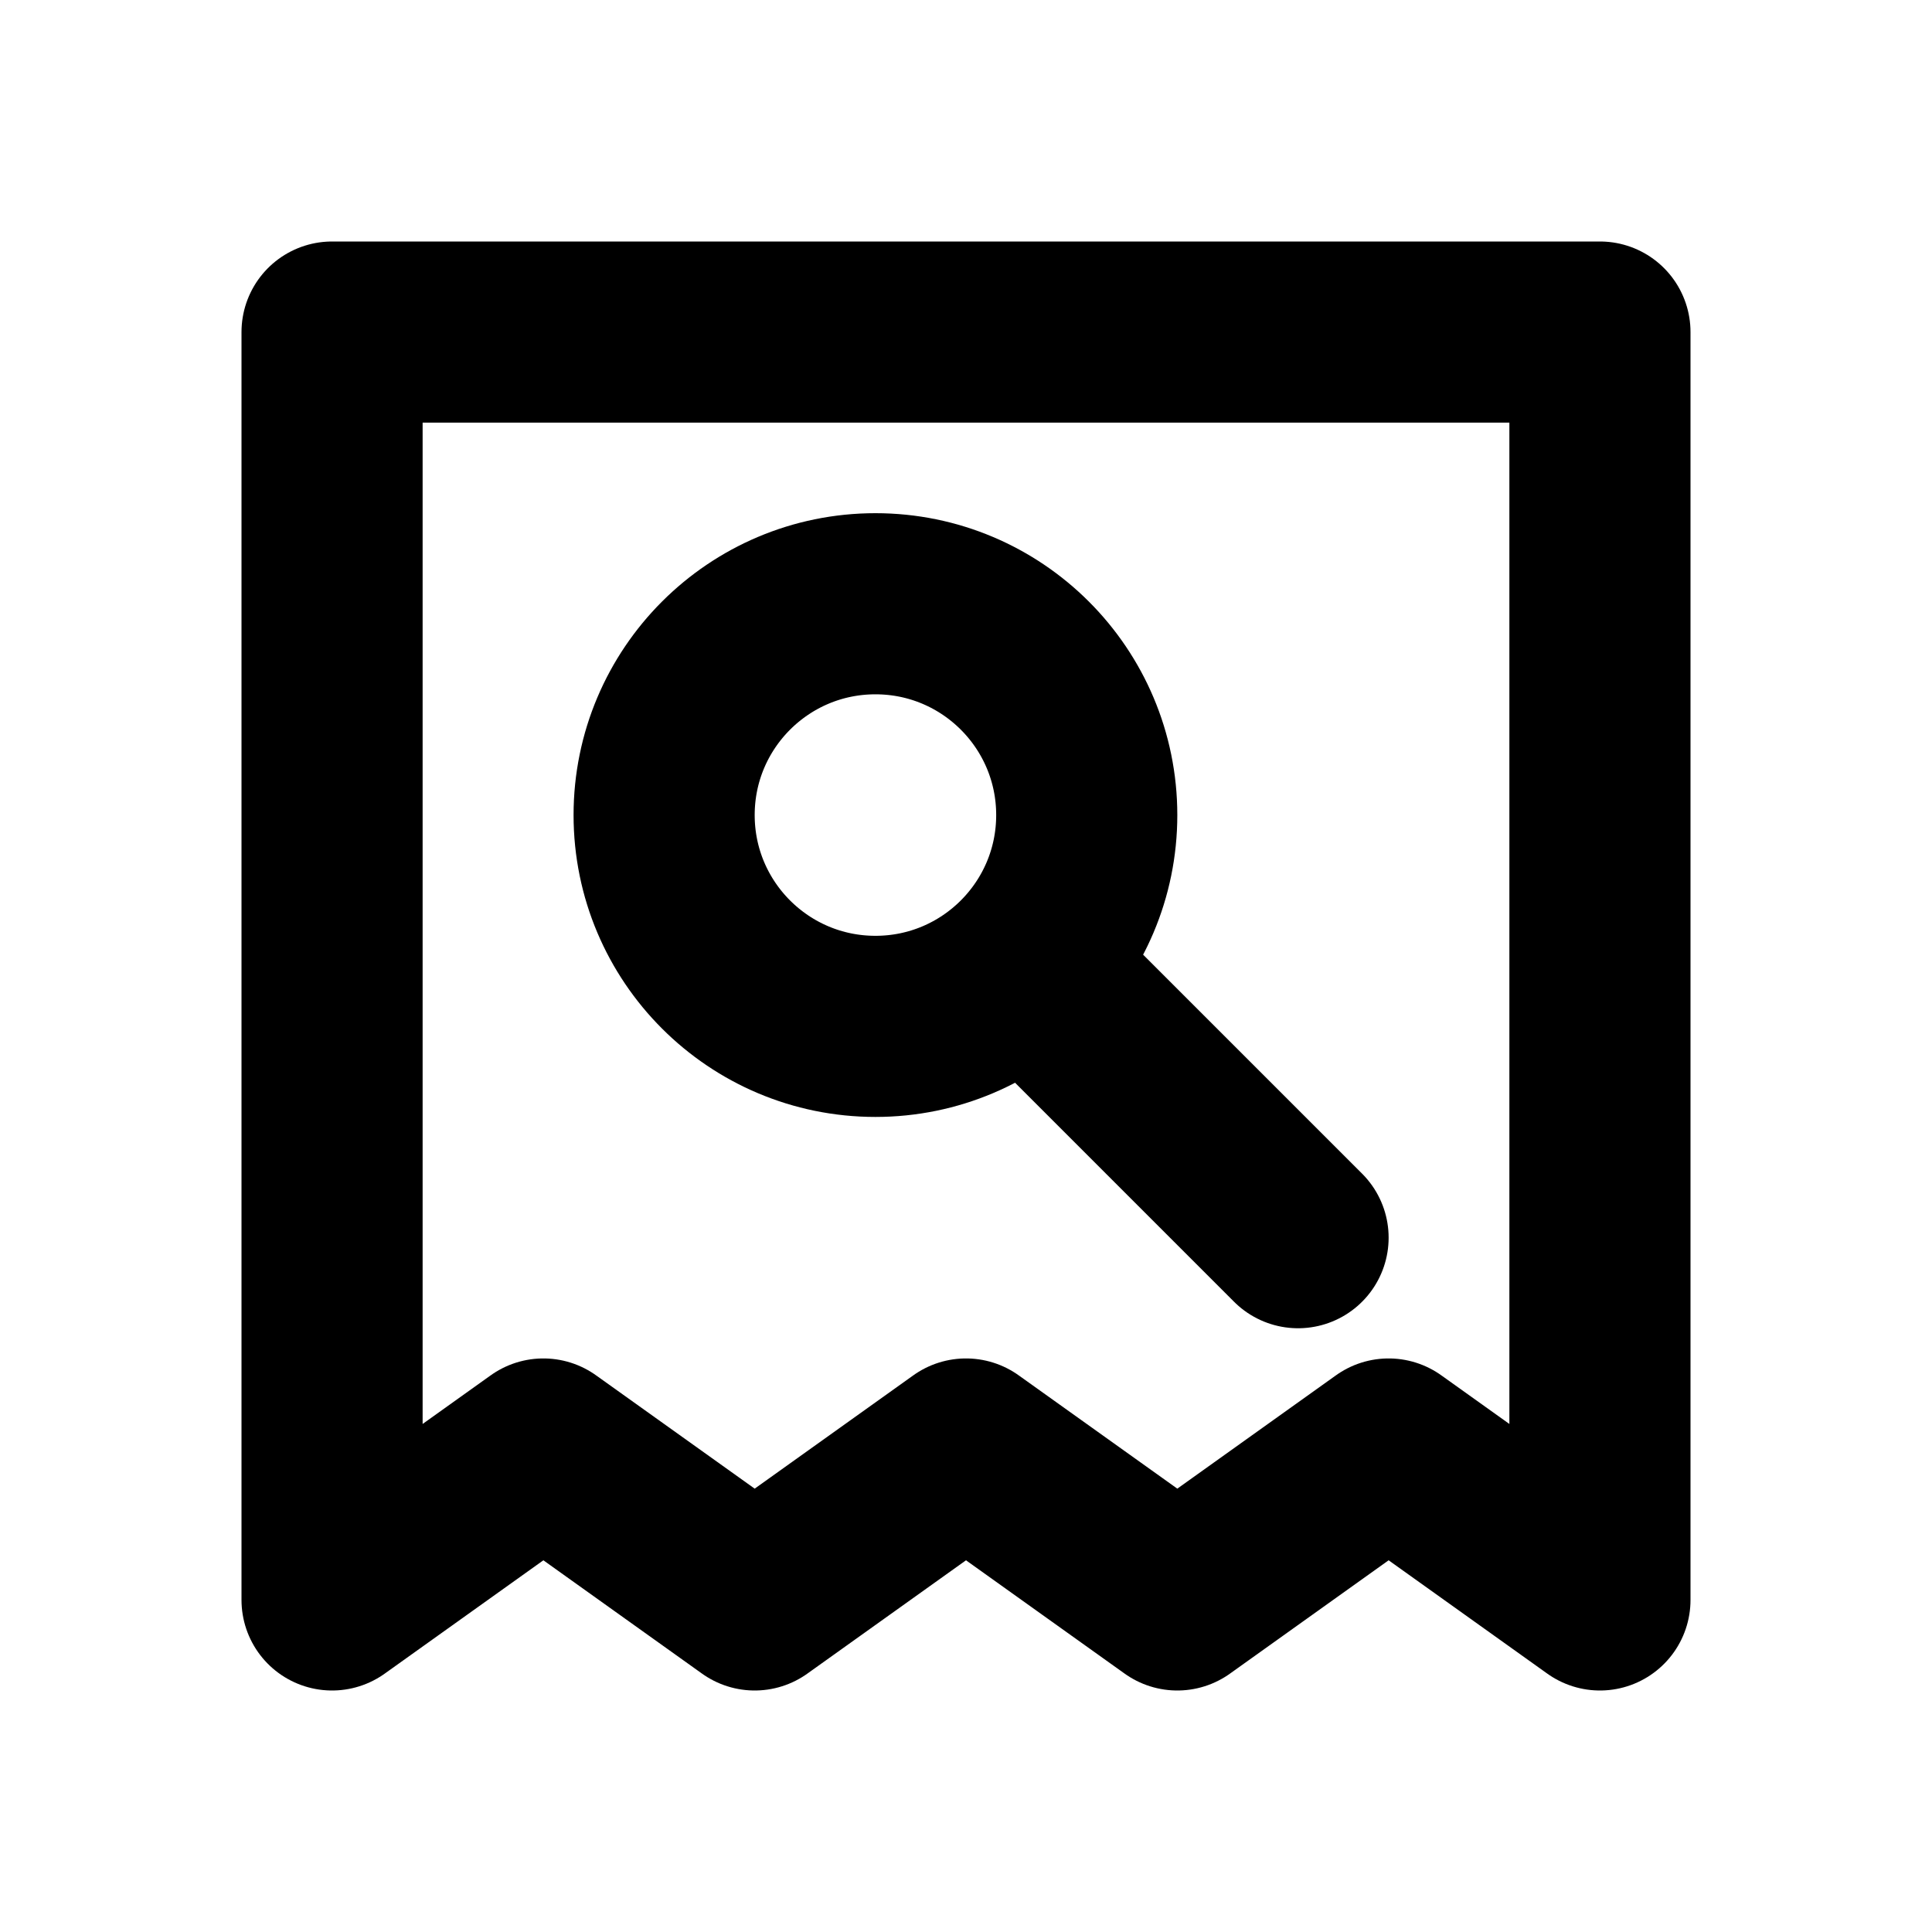
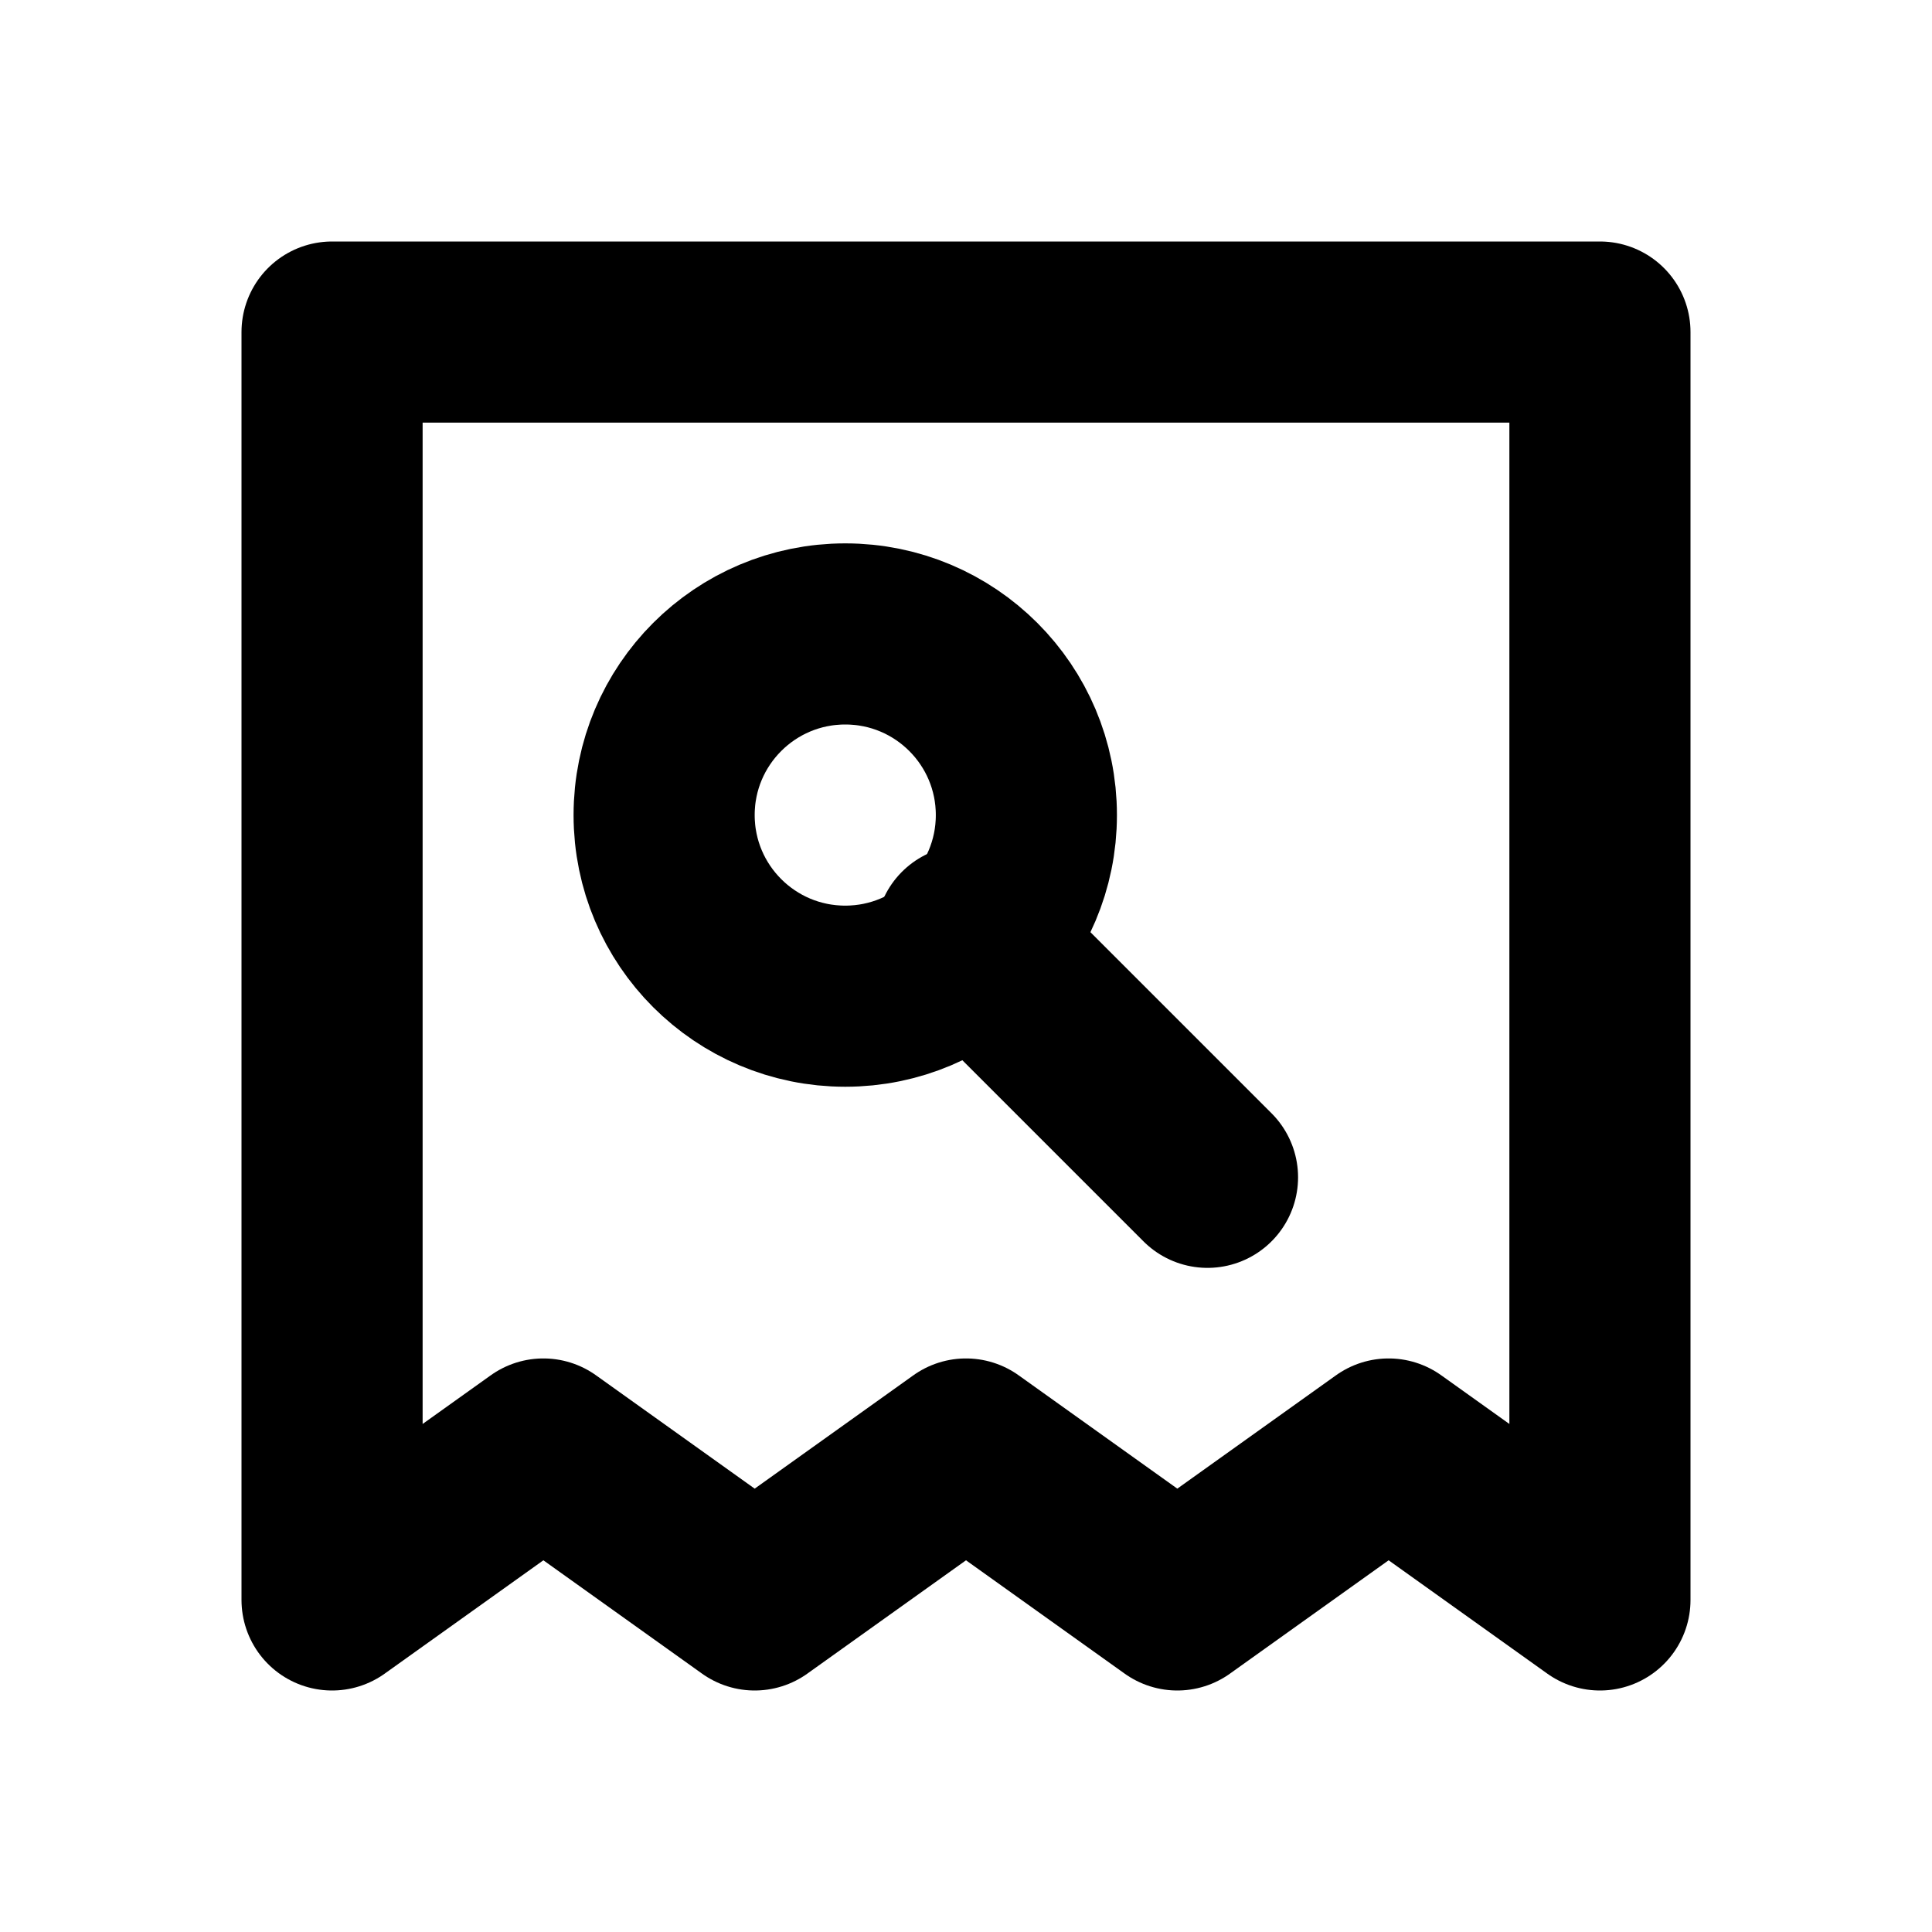
<svg xmlns="http://www.w3.org/2000/svg" width="16" height="16" viewBox="0 0 16 16" fill="none" stroke="currentColor" stroke-width="1.5" stroke-linecap="round" stroke-linejoin="round" aria-hidden="true" focusable="false">
  <path d="M2.75 2.75H13.25V13.25L11.5 12 9.75 13.25 8 12 6.25 13.25 4.5 12 2.75 13.25V2.75Z" />
-   <circle cx="7.25" cy="6.75" r="1.75" />
-   <path d="M8.5 8L10.75 10.25" />
+   <circle cx="7" cy="6.75" r="1.5" />
+   <path d="M8 7.75L10 9.75" />
</svg>
